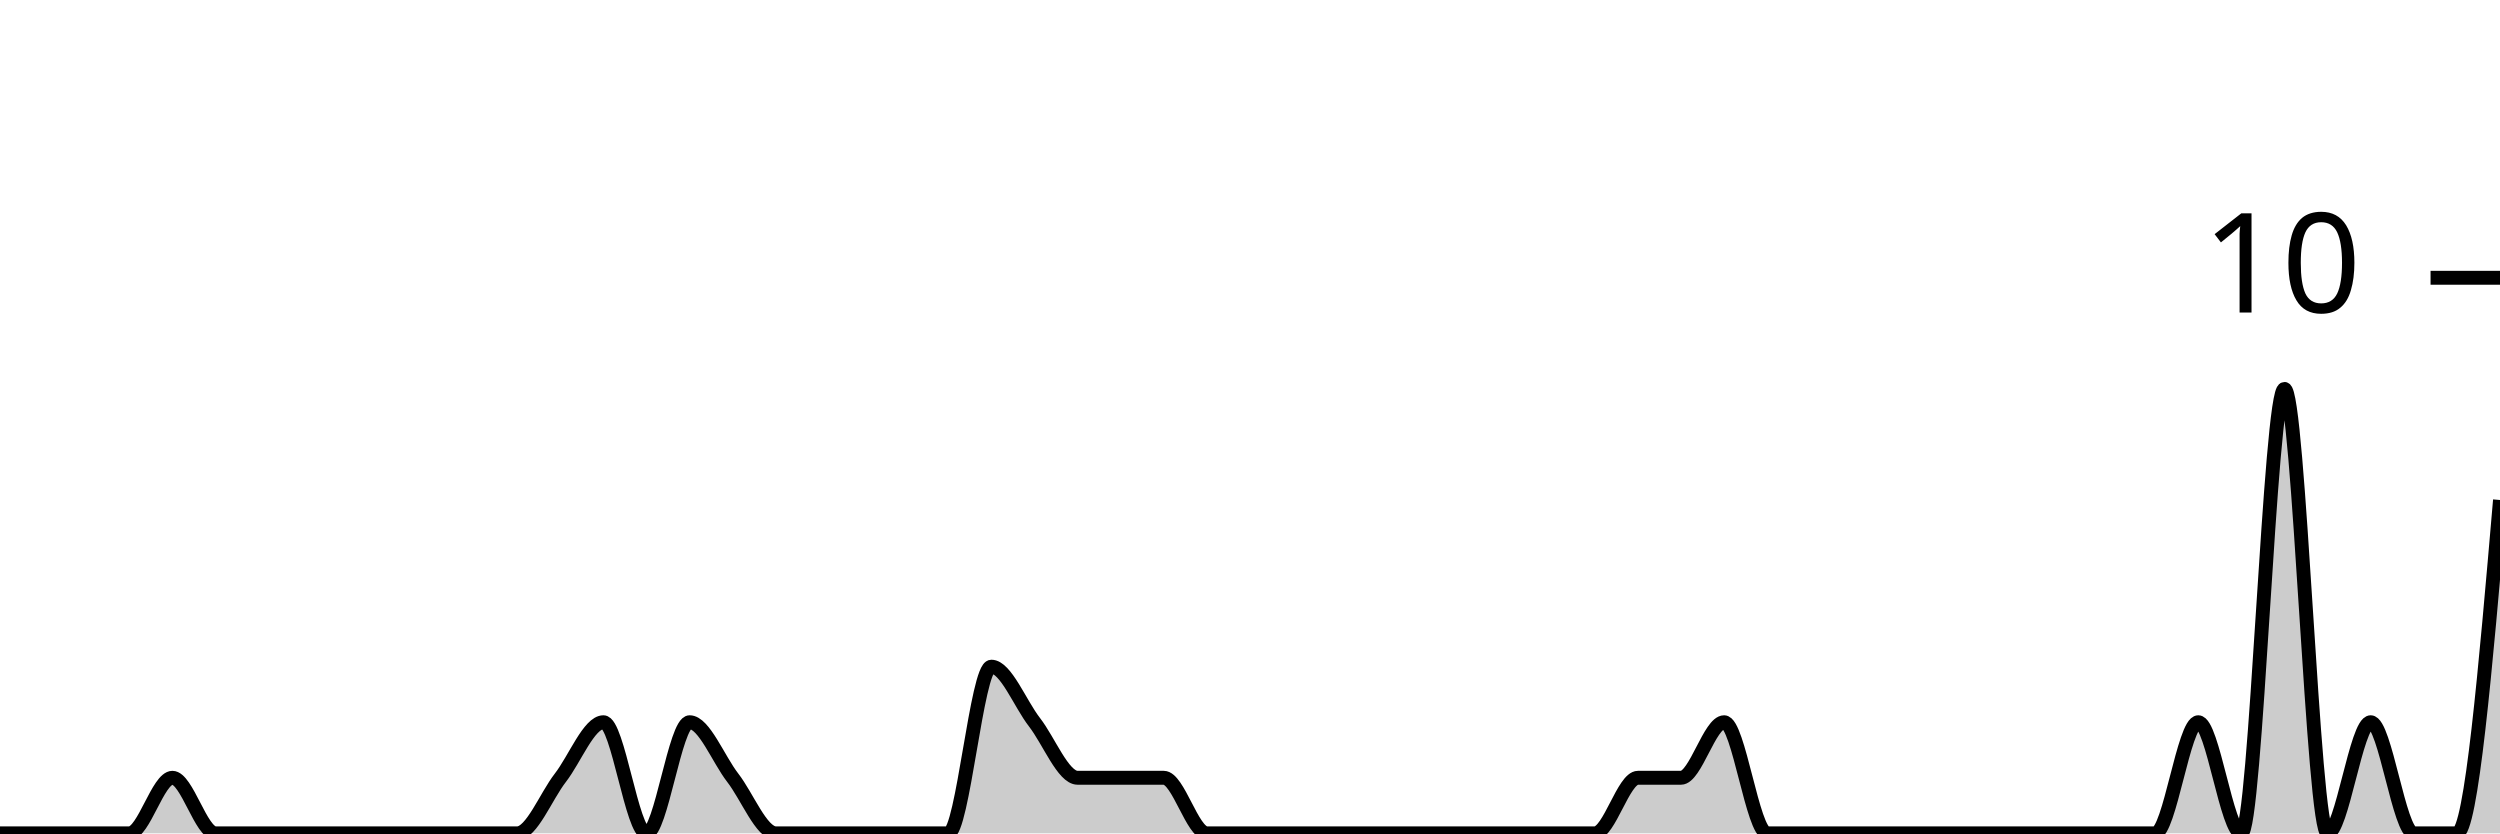
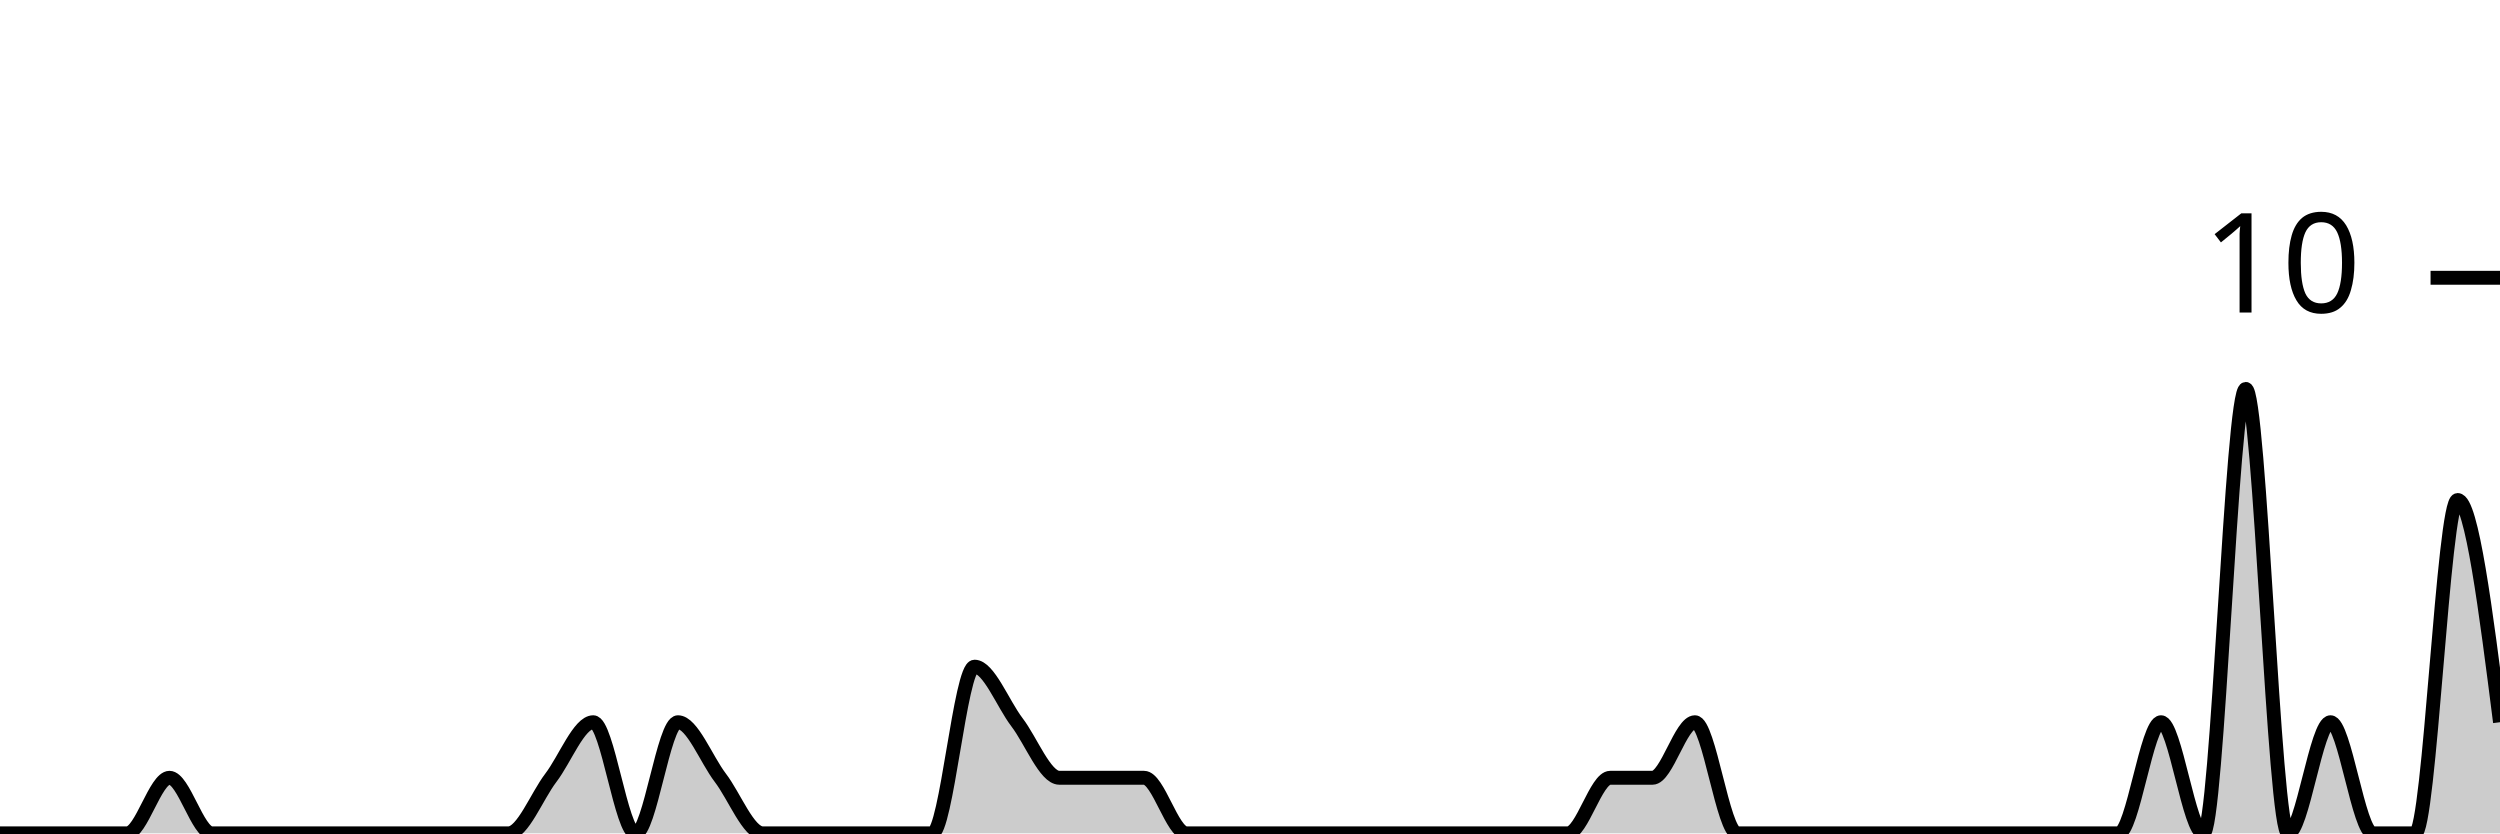
<svg xmlns="http://www.w3.org/2000/svg" viewBox="0 0 180 60">
  <g transform="translate(0,20)">
-     <path class="area" fill="rgba(0, 0, 0, 0.2)" d="M0,40C1.034,40,2.069,40,3.103,40C4.138,40,5.172,40,6.207,40C7.241,40,8.276,40,9.31,40C10.345,40,11.379,36,12.414,36C13.448,36,14.483,40,15.517,40C16.552,40,17.586,40,18.621,40C19.655,40,20.69,40,21.724,40C22.759,40,23.793,40,24.828,40C25.862,40,26.897,40,27.931,40C28.966,40,30,40,31.034,40C32.069,40,33.103,40,34.138,40C35.172,40,36.207,40,37.241,40C38.276,40,39.31,37.333,40.345,36C41.379,34.667,42.414,32,43.448,32C44.483,32,45.517,40,46.552,40C47.586,40,48.621,32,49.655,32C50.69,32,51.724,34.667,52.759,36C53.793,37.333,54.828,40,55.862,40C56.897,40,57.931,40,58.966,40C60,40,61.034,40,62.069,40C63.103,40,64.138,40,65.172,40C66.207,40,67.241,40,68.276,40C69.31,40,70.345,28,71.379,28C72.414,28,73.448,30.667,74.483,32C75.517,33.333,76.552,36,77.586,36C78.621,36,79.655,36,80.69,36C81.724,36,82.759,36,83.793,36C84.828,36,85.862,40,86.897,40C87.931,40,88.966,40,90,40C91.034,40,92.069,40,93.103,40C94.138,40,95.172,40,96.207,40C97.241,40,98.276,40,99.31,40C100.345,40,101.379,40,102.414,40C103.448,40,104.483,40,105.517,40C106.552,40,107.586,40,108.621,40C109.655,40,110.69,40,111.724,40C112.759,40,113.793,40,114.828,40C115.862,40,116.897,36,117.931,36C118.966,36,120,36,121.034,36C122.069,36,123.103,32,124.138,32C125.172,32,126.207,40,127.241,40C128.276,40,129.31,40,130.345,40C131.379,40,132.414,40,133.448,40C134.483,40,135.517,40,136.552,40C137.586,40,138.621,40,139.655,40C140.69,40,141.724,40,142.759,40C143.793,40,144.828,40,145.862,40C146.897,40,147.931,40,148.966,40C150,40,151.034,40,152.069,40C153.103,40,154.138,40,155.172,40C156.207,40,157.241,32,158.276,32C159.31,32,160.345,40,161.379,40C162.414,40,163.448,8,164.483,8C165.517,8,166.552,40,167.586,40C168.621,40,169.655,32,170.69,32C171.724,32,172.759,40,173.793,40C174.828,40,175.862,40,176.897,40C177.931,40,178.966,28,180,16L180,40C178.966,40,177.931,40,176.897,40C175.862,40,174.828,40,173.793,40C172.759,40,171.724,40,170.69,40C169.655,40,168.621,40,167.586,40C166.552,40,165.517,40,164.483,40C163.448,40,162.414,40,161.379,40C160.345,40,159.31,40,158.276,40C157.241,40,156.207,40,155.172,40C154.138,40,153.103,40,152.069,40C151.034,40,150,40,148.966,40C147.931,40,146.897,40,145.862,40C144.828,40,143.793,40,142.759,40C141.724,40,140.69,40,139.655,40C138.621,40,137.586,40,136.552,40C135.517,40,134.483,40,133.448,40C132.414,40,131.379,40,130.345,40C129.31,40,128.276,40,127.241,40C126.207,40,125.172,40,124.138,40C123.103,40,122.069,40,121.034,40C120,40,118.966,40,117.931,40C116.897,40,115.862,40,114.828,40C113.793,40,112.759,40,111.724,40C110.69,40,109.655,40,108.621,40C107.586,40,106.552,40,105.517,40C104.483,40,103.448,40,102.414,40C101.379,40,100.345,40,99.31,40C98.276,40,97.241,40,96.207,40C95.172,40,94.138,40,93.103,40C92.069,40,91.034,40,90,40C88.966,40,87.931,40,86.897,40C85.862,40,84.828,40,83.793,40C82.759,40,81.724,40,80.69,40C79.655,40,78.621,40,77.586,40C76.552,40,75.517,40,74.483,40C73.448,40,72.414,40,71.379,40C70.345,40,69.31,40,68.276,40C67.241,40,66.207,40,65.172,40C64.138,40,63.103,40,62.069,40C61.034,40,60,40,58.966,40C57.931,40,56.897,40,55.862,40C54.828,40,53.793,40,52.759,40C51.724,40,50.69,40,49.655,40C48.621,40,47.586,40,46.552,40C45.517,40,44.483,40,43.448,40C42.414,40,41.379,40,40.345,40C39.31,40,38.276,40,37.241,40C36.207,40,35.172,40,34.138,40C33.103,40,32.069,40,31.034,40C30,40,28.966,40,27.931,40C26.897,40,25.862,40,24.828,40C23.793,40,22.759,40,21.724,40C20.69,40,19.655,40,18.621,40C17.586,40,16.552,40,15.517,40C14.483,40,13.448,40,12.414,40C11.379,40,10.345,40,9.31,40C8.276,40,7.241,40,6.207,40C5.172,40,4.138,40,3.103,40C2.069,40,1.034,40,0,40Z" />
-     <path class="line" stroke="black" fill="none" d="M0,40C1.034,40,2.069,40,3.103,40C4.138,40,5.172,40,6.207,40C7.241,40,8.276,40,9.31,40C10.345,40,11.379,36,12.414,36C13.448,36,14.483,40,15.517,40C16.552,40,17.586,40,18.621,40C19.655,40,20.69,40,21.724,40C22.759,40,23.793,40,24.828,40C25.862,40,26.897,40,27.931,40C28.966,40,30,40,31.034,40C32.069,40,33.103,40,34.138,40C35.172,40,36.207,40,37.241,40C38.276,40,39.31,37.333,40.345,36C41.379,34.667,42.414,32,43.448,32C44.483,32,45.517,40,46.552,40C47.586,40,48.621,32,49.655,32C50.69,32,51.724,34.667,52.759,36C53.793,37.333,54.828,40,55.862,40C56.897,40,57.931,40,58.966,40C60,40,61.034,40,62.069,40C63.103,40,64.138,40,65.172,40C66.207,40,67.241,40,68.276,40C69.31,40,70.345,28,71.379,28C72.414,28,73.448,30.667,74.483,32C75.517,33.333,76.552,36,77.586,36C78.621,36,79.655,36,80.69,36C81.724,36,82.759,36,83.793,36C84.828,36,85.862,40,86.897,40C87.931,40,88.966,40,90,40C91.034,40,92.069,40,93.103,40C94.138,40,95.172,40,96.207,40C97.241,40,98.276,40,99.31,40C100.345,40,101.379,40,102.414,40C103.448,40,104.483,40,105.517,40C106.552,40,107.586,40,108.621,40C109.655,40,110.69,40,111.724,40C112.759,40,113.793,40,114.828,40C115.862,40,116.897,36,117.931,36C118.966,36,120,36,121.034,36C122.069,36,123.103,32,124.138,32C125.172,32,126.207,40,127.241,40C128.276,40,129.31,40,130.345,40C131.379,40,132.414,40,133.448,40C134.483,40,135.517,40,136.552,40C137.586,40,138.621,40,139.655,40C140.69,40,141.724,40,142.759,40C143.793,40,144.828,40,145.862,40C146.897,40,147.931,40,148.966,40C150,40,151.034,40,152.069,40C153.103,40,154.138,40,155.172,40C156.207,40,157.241,32,158.276,32C159.31,32,160.345,40,161.379,40C162.414,40,163.448,8,164.483,8C165.517,8,166.552,40,167.586,40C168.621,40,169.655,32,170.69,32C171.724,32,172.759,40,173.793,40C174.828,40,175.862,40,176.897,40C177.931,40,178.966,28,180,16" />
+     <path class="area" fill="rgba(0, 0, 0, 0.2)" d="M0,40C1.017,40,2.034,40,3.051,40C4.068,40,5.085,40,6.102,40C7.119,40,8.136,40,9.153,40C10.169,40,11.186,36,12.203,36C13.22,36,14.237,40,15.254,40C16.271,40,17.288,40,18.305,40C19.322,40,20.339,40,21.356,40C22.373,40,23.39,40,24.407,40C25.424,40,26.441,40,27.458,40C28.475,40,29.492,40,30.508,40C31.525,40,32.542,40,33.559,40C34.576,40,35.593,40,36.61,40C37.627,40,38.644,37.333,39.661,36C40.678,34.667,41.695,32,42.712,32C43.729,32,44.746,40,45.763,40C46.78,40,47.797,32,48.814,32C49.831,32,50.847,34.667,51.864,36C52.881,37.333,53.898,40,54.915,40C55.932,40,56.949,40,57.966,40C58.983,40,60,40,61.017,40C62.034,40,63.051,40,64.068,40C65.085,40,66.102,40,67.119,40C68.136,40,69.153,28,70.169,28C71.186,28,72.203,30.667,73.22,32C74.237,33.333,75.254,36,76.271,36C77.288,36,78.305,36,79.322,36C80.339,36,81.356,36,82.373,36C83.39,36,84.407,40,85.424,40C86.441,40,87.458,40,88.475,40C89.492,40,90.508,40,91.525,40C92.542,40,93.559,40,94.576,40C95.593,40,96.61,40,97.627,40C98.644,40,99.661,40,100.678,40C101.695,40,102.712,40,103.729,40C104.746,40,105.763,40,106.78,40C107.797,40,108.814,40,109.831,40C110.847,40,111.864,40,112.881,40C113.898,40,114.915,36,115.932,36C116.949,36,117.966,36,118.983,36C120,36,121.017,32,122.034,32C123.051,32,124.068,40,125.085,40C126.102,40,127.119,40,128.136,40C129.153,40,130.169,40,131.186,40C132.203,40,133.22,40,134.237,40C135.254,40,136.271,40,137.288,40C138.305,40,139.322,40,140.339,40C141.356,40,142.373,40,143.39,40C144.407,40,145.424,40,146.441,40C147.458,40,148.475,40,149.492,40C150.508,40,151.525,40,152.542,40C153.559,40,154.576,32,155.593,32C156.61,32,157.627,40,158.644,40C159.661,40,160.678,8,161.695,8C162.712,8,163.729,40,164.746,40C165.763,40,166.78,32,167.797,32C168.814,32,169.831,40,170.847,40C171.864,40,172.881,40,173.898,40C174.915,40,175.932,16,176.949,16C177.966,16,178.983,24,180,32L180,40C178.983,40,177.966,40,176.949,40C175.932,40,174.915,40,173.898,40C172.881,40,171.864,40,170.847,40C169.831,40,168.814,40,167.797,40C166.78,40,165.763,40,164.746,40C163.729,40,162.712,40,161.695,40C160.678,40,159.661,40,158.644,40C157.627,40,156.61,40,155.593,40C154.576,40,153.559,40,152.542,40C151.525,40,150.508,40,149.492,40C148.475,40,147.458,40,146.441,40C145.424,40,144.407,40,143.39,40C142.373,40,141.356,40,140.339,40C139.322,40,138.305,40,137.288,40C136.271,40,135.254,40,134.237,40C133.22,40,132.203,40,131.186,40C130.169,40,129.153,40,128.136,40C127.119,40,126.102,40,125.085,40C124.068,40,123.051,40,122.034,40C121.017,40,120,40,118.983,40C117.966,40,116.949,40,115.932,40C114.915,40,113.898,40,112.881,40C111.864,40,110.847,40,109.831,40C108.814,40,107.797,40,106.78,40C105.763,40,104.746,40,103.729,40C102.712,40,101.695,40,100.678,40C99.661,40,98.644,40,97.627,40C96.61,40,95.593,40,94.576,40C93.559,40,92.542,40,91.525,40C90.508,40,89.492,40,88.475,40C87.458,40,86.441,40,85.424,40C84.407,40,83.39,40,82.373,40C81.356,40,80.339,40,79.322,40C78.305,40,77.288,40,76.271,40C75.254,40,74.237,40,73.22,40C72.203,40,71.186,40,70.169,40C69.153,40,68.136,40,67.119,40C66.102,40,65.085,40,64.068,40C63.051,40,62.034,40,61.017,40C60,40,58.983,40,57.966,40C56.949,40,55.932,40,54.915,40C53.898,40,52.881,40,51.864,40C50.847,40,49.831,40,48.814,40C47.797,40,46.78,40,45.763,40C44.746,40,43.729,40,42.712,40C41.695,40,40.678,40,39.661,40C38.644,40,37.627,40,36.61,40C35.593,40,34.576,40,33.559,40C32.542,40,31.525,40,30.508,40C29.492,40,28.475,40,27.458,40C26.441,40,25.424,40,24.407,40C23.39,40,22.373,40,21.356,40C20.339,40,19.322,40,18.305,40C17.288,40,16.271,40,15.254,40C14.237,40,13.22,40,12.203,40C11.186,40,10.169,40,9.153,40C8.136,40,7.119,40,6.102,40C5.085,40,4.068,40,3.051,40C2.034,40,1.017,40,0,40Z" />
+     <path class="line" stroke="black" fill="none" d="M0,40C1.017,40,2.034,40,3.051,40C4.068,40,5.085,40,6.102,40C7.119,40,8.136,40,9.153,40C10.169,40,11.186,36,12.203,36C13.22,36,14.237,40,15.254,40C16.271,40,17.288,40,18.305,40C19.322,40,20.339,40,21.356,40C22.373,40,23.39,40,24.407,40C25.424,40,26.441,40,27.458,40C28.475,40,29.492,40,30.508,40C31.525,40,32.542,40,33.559,40C34.576,40,35.593,40,36.61,40C37.627,40,38.644,37.333,39.661,36C40.678,34.667,41.695,32,42.712,32C43.729,32,44.746,40,45.763,40C46.78,40,47.797,32,48.814,32C49.831,32,50.847,34.667,51.864,36C52.881,37.333,53.898,40,54.915,40C55.932,40,56.949,40,57.966,40C58.983,40,60,40,61.017,40C62.034,40,63.051,40,64.068,40C65.085,40,66.102,40,67.119,40C68.136,40,69.153,28,70.169,28C71.186,28,72.203,30.667,73.22,32C74.237,33.333,75.254,36,76.271,36C77.288,36,78.305,36,79.322,36C80.339,36,81.356,36,82.373,36C83.39,36,84.407,40,85.424,40C86.441,40,87.458,40,88.475,40C89.492,40,90.508,40,91.525,40C92.542,40,93.559,40,94.576,40C95.593,40,96.61,40,97.627,40C98.644,40,99.661,40,100.678,40C101.695,40,102.712,40,103.729,40C104.746,40,105.763,40,106.78,40C107.797,40,108.814,40,109.831,40C110.847,40,111.864,40,112.881,40C113.898,40,114.915,36,115.932,36C116.949,36,117.966,36,118.983,36C120,36,121.017,32,122.034,32C123.051,32,124.068,40,125.085,40C126.102,40,127.119,40,128.136,40C129.153,40,130.169,40,131.186,40C132.203,40,133.22,40,134.237,40C135.254,40,136.271,40,137.288,40C138.305,40,139.322,40,140.339,40C141.356,40,142.373,40,143.39,40C144.407,40,145.424,40,146.441,40C147.458,40,148.475,40,149.492,40C150.508,40,151.525,40,152.542,40C153.559,40,154.576,32,155.593,32C156.61,32,157.627,40,158.644,40C159.661,40,160.678,8,161.695,8C162.712,8,163.729,40,164.746,40C165.763,40,166.78,32,167.797,32C168.814,32,169.831,40,170.847,40C171.864,40,172.881,40,173.898,40C174.915,40,175.932,16,176.949,16C177.966,16,178.983,24,180,32" />
    <path class="axis-ceiling" stroke-width="1" stroke="black" fill="none" d="M175,0L180,0" />
    <text class="axis-ceiling-label" font-family="sans-serif" text-anchor="end" font-size="10px" x="170" y="2.5">10</text>
  </g>
</svg>
